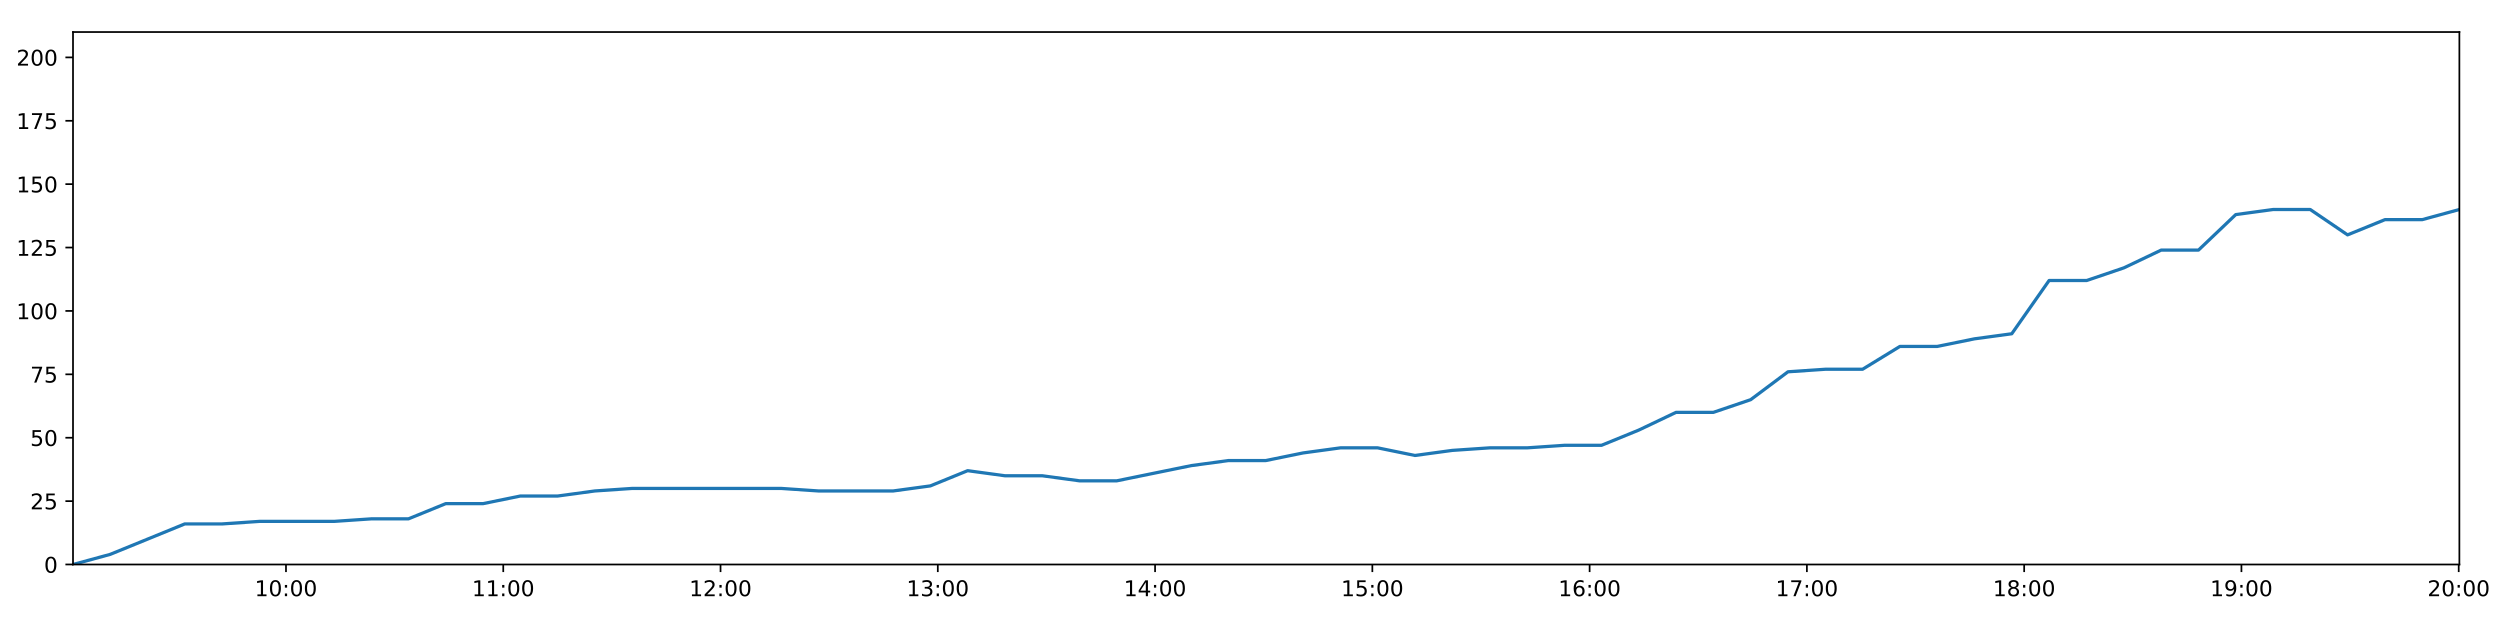
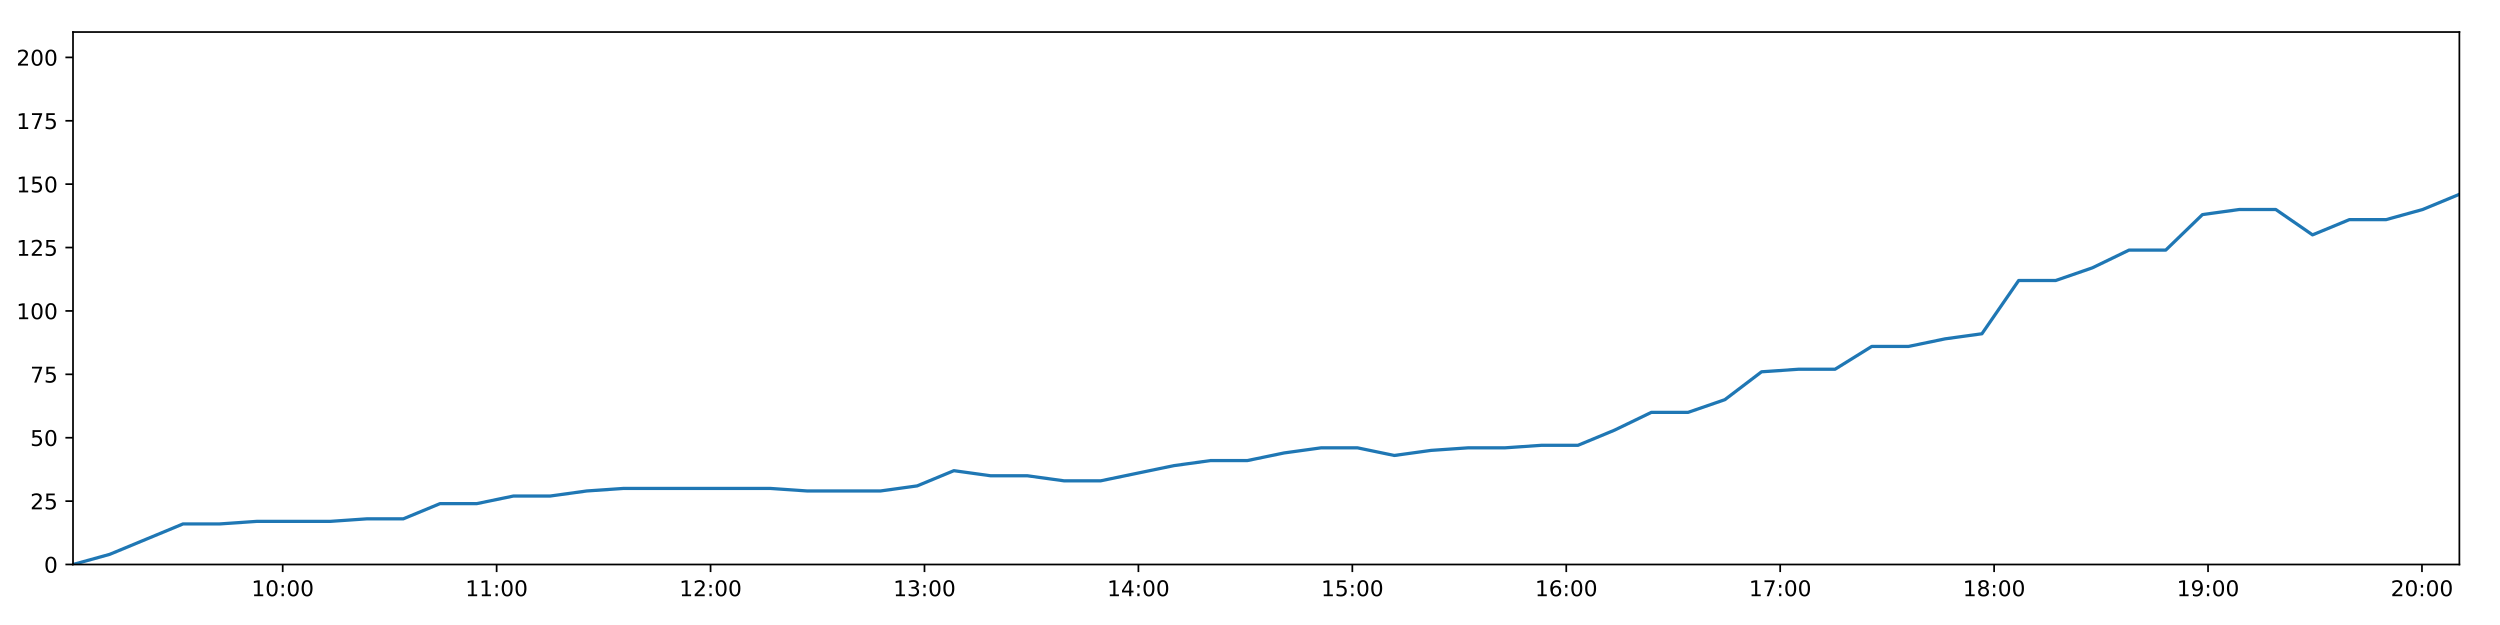
<svg xmlns="http://www.w3.org/2000/svg" xmlns:xlink="http://www.w3.org/1999/xlink" height="288pt" version="1.1" viewBox="0 0 1152 288" width="1152pt">
  <defs>
    <style type="text/css">
*{stroke-linecap:butt;stroke-linejoin:round;}
  </style>
  </defs>
  <g id="figure_1">
    <g id="patch_1">
      <path d="M 0 288  L 1152 288  L 1152 0  L 0 0  z " style="fill:#ffffff;" />
    </g>
    <g id="axes_1">
      <g id="patch_2">
        <path d="M 33.64 260.12  L 1133.28 260.12  L 1133.28 14.76  L 33.64 14.76  z " style="fill:#ffffff;" />
      </g>
      <g id="matplotlib.axis_1">
        <g id="xtick_1">
          <g id="line2d_1">
            <defs>
-               <path d="M 0 0  L 0 3.5  " id="maf51191f71" style="stroke:#000000;stroke-width:0.8;" />
-             </defs>
-             <g>
-               <use style="stroke:#000000;stroke-width:0.8;" x="131.782" xlink:href="#maf51191f71" y="260.12" />
+               <path d="M 0 0  L 0 3.5  " id="m14273cc4f5" style="stroke:#000000;stroke-width:0.8;" />
+             </defs>
+             <g>
+               <use style="stroke:#000000;stroke-width:0.8;" x="130.27" xlink:href="#m14273cc4f5" y="260.12" />
            </g>
          </g>
          <g id="text_1">
            <defs>
              <path d="M 12.406 8.297  L 28.516 8.297  L 28.516 63.922  L 10.984 60.406  L 10.984 69.391  L 28.422 72.906  L 38.281 72.906  L 38.281 8.297  L 54.391 8.297  L 54.391 0  L 12.406 0  z " id="DejaVuSans-49" />
              <path d="M 31.781 66.406  Q 24.172 66.406 20.328 58.906  Q 16.5 51.422 16.5 36.375  Q 16.5 21.391 20.328 13.891  Q 24.172 6.391 31.781 6.391  Q 39.453 6.391 43.281 13.891  Q 47.125 21.391 47.125 36.375  Q 47.125 51.422 43.281 58.906  Q 39.453 66.406 31.781 66.406  z M 31.781 74.219  Q 44.047 74.219 50.516 64.516  Q 56.984 54.828 56.984 36.375  Q 56.984 17.969 50.516 8.266  Q 44.047 -1.422 31.781 -1.422  Q 19.531 -1.422 13.062 8.266  Q 6.594 17.969 6.594 36.375  Q 6.594 54.828 13.062 64.516  Q 19.531 74.219 31.781 74.219  z " id="DejaVuSans-48" />
              <path d="M 11.719 12.406  L 22.016 12.406  L 22.016 0  L 11.719 0  z M 11.719 51.703  L 22.016 51.703  L 22.016 39.312  L 11.719 39.312  z " id="DejaVuSans-58" />
            </defs>
-             <g transform="translate(117.3723 274.7184)scale(0.1 -0.1)">
+             <g transform="translate(115.861 274.7184)scale(0.1 -0.1)">
              <use xlink:href="#DejaVuSans-49" />
              <use x="63.623" xlink:href="#DejaVuSans-48" />
              <use x="127.246" xlink:href="#DejaVuSans-58" />
              <use x="160.938" xlink:href="#DejaVuSans-48" />
              <use x="224.561" xlink:href="#DejaVuSans-48" />
            </g>
          </g>
        </g>
        <g id="xtick_2">
          <g id="line2d_2">
            <g>
-               <use style="stroke:#000000;stroke-width:0.8;" x="231.901" xlink:href="#maf51191f71" y="260.12" />
+               <use style="stroke:#000000;stroke-width:0.8;" x="228.848" xlink:href="#m14273cc4f5" y="260.12" />
            </g>
          </g>
          <g id="text_2">
-             <g transform="translate(217.4913 274.7184)scale(0.1 -0.1)">
+             <g transform="translate(214.4382 274.7184)scale(0.1 -0.1)">
              <use xlink:href="#DejaVuSans-49" />
              <use x="63.623" xlink:href="#DejaVuSans-49" />
              <use x="127.246" xlink:href="#DejaVuSans-58" />
              <use x="160.938" xlink:href="#DejaVuSans-48" />
              <use x="224.561" xlink:href="#DejaVuSans-48" />
            </g>
          </g>
        </g>
        <g id="xtick_3">
          <g id="line2d_3">
            <g>
-               <use style="stroke:#000000;stroke-width:0.8;" x="332.02" xlink:href="#maf51191f71" y="260.12" />
+               <use style="stroke:#000000;stroke-width:0.8;" x="327.425" xlink:href="#m14273cc4f5" y="260.12" />
            </g>
          </g>
          <g id="text_3">
            <defs>
              <path d="M 19.188 8.297  L 53.609 8.297  L 53.609 0  L 7.328 0  L 7.328 8.297  Q 12.938 14.109 22.625 23.891  Q 32.328 33.688 34.812 36.531  Q 39.547 41.844 41.422 45.531  Q 43.312 49.219 43.312 52.781  Q 43.312 58.594 39.234 62.25  Q 35.156 65.922 28.609 65.922  Q 23.969 65.922 18.812 64.312  Q 13.672 62.703 7.812 59.422  L 7.812 69.391  Q 13.766 71.781 18.938 73  Q 24.125 74.219 28.422 74.219  Q 39.75 74.219 46.484 68.547  Q 53.219 62.891 53.219 53.422  Q 53.219 48.922 51.531 44.891  Q 49.859 40.875 45.406 35.406  Q 44.188 33.984 37.641 27.219  Q 31.109 20.453 19.188 8.297  z " id="DejaVuSans-50" />
            </defs>
-             <g transform="translate(317.6104 274.7184)scale(0.1 -0.1)">
+             <g transform="translate(313.0155 274.7184)scale(0.1 -0.1)">
              <use xlink:href="#DejaVuSans-49" />
              <use x="63.623" xlink:href="#DejaVuSans-50" />
              <use x="127.246" xlink:href="#DejaVuSans-58" />
              <use x="160.938" xlink:href="#DejaVuSans-48" />
              <use x="224.561" xlink:href="#DejaVuSans-48" />
            </g>
          </g>
        </g>
        <g id="xtick_4">
          <g id="line2d_4">
            <g>
-               <use style="stroke:#000000;stroke-width:0.8;" x="432.139" xlink:href="#maf51191f71" y="260.12" />
+               <use style="stroke:#000000;stroke-width:0.8;" x="426.002" xlink:href="#m14273cc4f5" y="260.12" />
            </g>
          </g>
          <g id="text_4">
            <defs>
              <path d="M 40.578 39.312  Q 47.656 37.797 51.625 33  Q 55.609 28.219 55.609 21.188  Q 55.609 10.406 48.188 4.484  Q 40.766 -1.422 27.094 -1.422  Q 22.516 -1.422 17.656 -0.516  Q 12.797 0.391 7.625 2.203  L 7.625 11.719  Q 11.719 9.328 16.594 8.109  Q 21.484 6.891 26.812 6.891  Q 36.078 6.891 40.938 10.547  Q 45.797 14.203 45.797 21.188  Q 45.797 27.641 41.281 31.266  Q 36.766 34.906 28.719 34.906  L 20.219 34.906  L 20.219 43.016  L 29.109 43.016  Q 36.375 43.016 40.234 45.922  Q 44.094 48.828 44.094 54.297  Q 44.094 59.906 40.109 62.906  Q 36.141 65.922 28.719 65.922  Q 24.656 65.922 20.016 65.031  Q 15.375 64.156 9.812 62.312  L 9.812 71.094  Q 15.438 72.656 20.344 73.438  Q 25.25 74.219 29.594 74.219  Q 40.828 74.219 47.359 69.109  Q 53.906 64.016 53.906 55.328  Q 53.906 49.266 50.438 45.094  Q 46.969 40.922 40.578 39.312  z " id="DejaVuSans-51" />
            </defs>
-             <g transform="translate(417.7294 274.7184)scale(0.1 -0.1)">
+             <g transform="translate(411.5927 274.7184)scale(0.1 -0.1)">
              <use xlink:href="#DejaVuSans-49" />
              <use x="63.623" xlink:href="#DejaVuSans-51" />
              <use x="127.246" xlink:href="#DejaVuSans-58" />
              <use x="160.938" xlink:href="#DejaVuSans-48" />
              <use x="224.561" xlink:href="#DejaVuSans-48" />
            </g>
          </g>
        </g>
        <g id="xtick_5">
          <g id="line2d_5">
            <g>
-               <use style="stroke:#000000;stroke-width:0.8;" x="532.258" xlink:href="#maf51191f71" y="260.12" />
+               <use style="stroke:#000000;stroke-width:0.8;" x="524.579" xlink:href="#m14273cc4f5" y="260.12" />
            </g>
          </g>
          <g id="text_5">
            <defs>
              <path d="M 37.797 64.312  L 12.891 25.391  L 37.797 25.391  z M 35.203 72.906  L 47.609 72.906  L 47.609 25.391  L 58.016 25.391  L 58.016 17.188  L 47.609 17.188  L 47.609 0  L 37.797 0  L 37.797 17.188  L 4.891 17.188  L 4.891 26.703  z " id="DejaVuSans-52" />
            </defs>
-             <g transform="translate(517.8484 274.7184)scale(0.1 -0.1)">
+             <g transform="translate(510.17 274.7184)scale(0.1 -0.1)">
              <use xlink:href="#DejaVuSans-49" />
              <use x="63.623" xlink:href="#DejaVuSans-52" />
              <use x="127.246" xlink:href="#DejaVuSans-58" />
              <use x="160.938" xlink:href="#DejaVuSans-48" />
              <use x="224.561" xlink:href="#DejaVuSans-48" />
            </g>
          </g>
        </g>
        <g id="xtick_6">
          <g id="line2d_6">
            <g>
-               <use style="stroke:#000000;stroke-width:0.8;" x="632.377" xlink:href="#maf51191f71" y="260.12" />
+               <use style="stroke:#000000;stroke-width:0.8;" x="623.157" xlink:href="#m14273cc4f5" y="260.12" />
            </g>
          </g>
          <g id="text_6">
            <defs>
              <path d="M 10.797 72.906  L 49.516 72.906  L 49.516 64.594  L 19.828 64.594  L 19.828 46.734  Q 21.969 47.469 24.109 47.828  Q 26.266 48.188 28.422 48.188  Q 40.625 48.188 47.75 41.5  Q 54.891 34.812 54.891 23.391  Q 54.891 11.625 47.562 5.094  Q 40.234 -1.422 26.906 -1.422  Q 22.312 -1.422 17.547 -0.641  Q 12.797 0.141 7.719 1.703  L 7.719 11.625  Q 12.109 9.234 16.797 8.062  Q 21.484 6.891 26.703 6.891  Q 35.156 6.891 40.078 11.328  Q 45.016 15.766 45.016 23.391  Q 45.016 31 40.078 35.438  Q 35.156 39.891 26.703 39.891  Q 22.75 39.891 18.812 39.016  Q 14.891 38.141 10.797 36.281  z " id="DejaVuSans-53" />
            </defs>
-             <g transform="translate(617.9674 274.7184)scale(0.1 -0.1)">
+             <g transform="translate(608.7472 274.7184)scale(0.1 -0.1)">
              <use xlink:href="#DejaVuSans-49" />
              <use x="63.623" xlink:href="#DejaVuSans-53" />
              <use x="127.246" xlink:href="#DejaVuSans-58" />
              <use x="160.938" xlink:href="#DejaVuSans-48" />
              <use x="224.561" xlink:href="#DejaVuSans-48" />
            </g>
          </g>
        </g>
        <g id="xtick_7">
          <g id="line2d_7">
            <g>
-               <use style="stroke:#000000;stroke-width:0.8;" x="732.496" xlink:href="#maf51191f71" y="260.12" />
+               <use style="stroke:#000000;stroke-width:0.8;" x="721.734" xlink:href="#m14273cc4f5" y="260.12" />
            </g>
          </g>
          <g id="text_7">
            <defs>
              <path d="M 33.016 40.375  Q 26.375 40.375 22.484 35.828  Q 18.609 31.297 18.609 23.391  Q 18.609 15.531 22.484 10.953  Q 26.375 6.391 33.016 6.391  Q 39.656 6.391 43.531 10.953  Q 47.406 15.531 47.406 23.391  Q 47.406 31.297 43.531 35.828  Q 39.656 40.375 33.016 40.375  z M 52.594 71.297  L 52.594 62.312  Q 48.875 64.062 45.094 64.984  Q 41.312 65.922 37.594 65.922  Q 27.828 65.922 22.672 59.328  Q 17.531 52.734 16.797 39.406  Q 19.672 43.656 24.016 45.922  Q 28.375 48.188 33.594 48.188  Q 44.578 48.188 50.953 41.516  Q 57.328 34.859 57.328 23.391  Q 57.328 12.156 50.688 5.359  Q 44.047 -1.422 33.016 -1.422  Q 20.359 -1.422 13.672 8.266  Q 6.984 17.969 6.984 36.375  Q 6.984 53.656 15.188 63.938  Q 23.391 74.219 37.203 74.219  Q 40.922 74.219 44.703 73.484  Q 48.484 72.75 52.594 71.297  z " id="DejaVuSans-54" />
            </defs>
-             <g transform="translate(718.0864 274.7184)scale(0.1 -0.1)">
+             <g transform="translate(707.3245 274.7184)scale(0.1 -0.1)">
              <use xlink:href="#DejaVuSans-49" />
              <use x="63.623" xlink:href="#DejaVuSans-54" />
              <use x="127.246" xlink:href="#DejaVuSans-58" />
              <use x="160.938" xlink:href="#DejaVuSans-48" />
              <use x="224.561" xlink:href="#DejaVuSans-48" />
            </g>
          </g>
        </g>
        <g id="xtick_8">
          <g id="line2d_8">
            <g>
-               <use style="stroke:#000000;stroke-width:0.8;" x="832.615" xlink:href="#maf51191f71" y="260.12" />
+               <use style="stroke:#000000;stroke-width:0.8;" x="820.311" xlink:href="#m14273cc4f5" y="260.12" />
            </g>
          </g>
          <g id="text_8">
            <defs>
              <path d="M 8.203 72.906  L 55.078 72.906  L 55.078 68.703  L 28.609 0  L 18.312 0  L 43.219 64.594  L 8.203 64.594  z " id="DejaVuSans-55" />
            </defs>
-             <g transform="translate(818.2055 274.7184)scale(0.1 -0.1)">
+             <g transform="translate(805.9017 274.7184)scale(0.1 -0.1)">
              <use xlink:href="#DejaVuSans-49" />
              <use x="63.623" xlink:href="#DejaVuSans-55" />
              <use x="127.246" xlink:href="#DejaVuSans-58" />
              <use x="160.938" xlink:href="#DejaVuSans-48" />
              <use x="224.561" xlink:href="#DejaVuSans-48" />
            </g>
          </g>
        </g>
        <g id="xtick_9">
          <g id="line2d_9">
            <g>
-               <use style="stroke:#000000;stroke-width:0.8;" x="932.734" xlink:href="#maf51191f71" y="260.12" />
+               <use style="stroke:#000000;stroke-width:0.8;" x="918.888" xlink:href="#m14273cc4f5" y="260.12" />
            </g>
          </g>
          <g id="text_9">
            <defs>
              <path d="M 31.781 34.625  Q 24.75 34.625 20.719 30.859  Q 16.703 27.094 16.703 20.516  Q 16.703 13.922 20.719 10.156  Q 24.75 6.391 31.781 6.391  Q 38.812 6.391 42.859 10.172  Q 46.922 13.969 46.922 20.516  Q 46.922 27.094 42.891 30.859  Q 38.875 34.625 31.781 34.625  z M 21.922 38.812  Q 15.578 40.375 12.031 44.719  Q 8.5 49.078 8.5 55.328  Q 8.5 64.062 14.719 69.141  Q 20.953 74.219 31.781 74.219  Q 42.672 74.219 48.875 69.141  Q 55.078 64.062 55.078 55.328  Q 55.078 49.078 51.531 44.719  Q 48 40.375 41.703 38.812  Q 48.828 37.156 52.797 32.312  Q 56.781 27.484 56.781 20.516  Q 56.781 9.906 50.312 4.234  Q 43.844 -1.422 31.781 -1.422  Q 19.734 -1.422 13.25 4.234  Q 6.781 9.906 6.781 20.516  Q 6.781 27.484 10.781 32.312  Q 14.797 37.156 21.922 38.812  z M 18.312 54.391  Q 18.312 48.734 21.844 45.562  Q 25.391 42.391 31.781 42.391  Q 38.141 42.391 41.719 45.562  Q 45.312 48.734 45.312 54.391  Q 45.312 60.062 41.719 63.234  Q 38.141 66.406 31.781 66.406  Q 25.391 66.406 21.844 63.234  Q 18.312 60.062 18.312 54.391  z " id="DejaVuSans-56" />
            </defs>
-             <g transform="translate(918.3245 274.7184)scale(0.1 -0.1)">
+             <g transform="translate(904.479 274.7184)scale(0.1 -0.1)">
              <use xlink:href="#DejaVuSans-49" />
              <use x="63.623" xlink:href="#DejaVuSans-56" />
              <use x="127.246" xlink:href="#DejaVuSans-58" />
              <use x="160.938" xlink:href="#DejaVuSans-48" />
              <use x="224.561" xlink:href="#DejaVuSans-48" />
            </g>
          </g>
        </g>
        <g id="xtick_10">
          <g id="line2d_10">
            <g>
-               <use style="stroke:#000000;stroke-width:0.8;" x="1032.853" xlink:href="#maf51191f71" y="260.12" />
+               <use style="stroke:#000000;stroke-width:0.8;" x="1017.466" xlink:href="#m14273cc4f5" y="260.12" />
            </g>
          </g>
          <g id="text_10">
            <defs>
              <path d="M 10.984 1.516  L 10.984 10.5  Q 14.703 8.734 18.5 7.812  Q 22.312 6.891 25.984 6.891  Q 35.75 6.891 40.891 13.453  Q 46.047 20.016 46.781 33.406  Q 43.953 29.203 39.594 26.953  Q 35.25 24.703 29.984 24.703  Q 19.047 24.703 12.672 31.312  Q 6.297 37.938 6.297 49.422  Q 6.297 60.641 12.938 67.422  Q 19.578 74.219 30.609 74.219  Q 43.266 74.219 49.922 64.516  Q 56.594 54.828 56.594 36.375  Q 56.594 19.141 48.406 8.859  Q 40.234 -1.422 26.422 -1.422  Q 22.703 -1.422 18.891 -0.688  Q 15.094 0.047 10.984 1.516  z M 30.609 32.422  Q 37.25 32.422 41.125 36.953  Q 45.016 41.5 45.016 49.422  Q 45.016 57.281 41.125 61.844  Q 37.25 66.406 30.609 66.406  Q 23.969 66.406 20.094 61.844  Q 16.219 57.281 16.219 49.422  Q 16.219 41.5 20.094 36.953  Q 23.969 32.422 30.609 32.422  z " id="DejaVuSans-57" />
            </defs>
-             <g transform="translate(1018.444 274.7184)scale(0.1 -0.1)">
+             <g transform="translate(1003.056 274.7184)scale(0.1 -0.1)">
              <use xlink:href="#DejaVuSans-49" />
              <use x="63.623" xlink:href="#DejaVuSans-57" />
              <use x="127.246" xlink:href="#DejaVuSans-58" />
              <use x="160.938" xlink:href="#DejaVuSans-48" />
              <use x="224.561" xlink:href="#DejaVuSans-48" />
            </g>
          </g>
        </g>
        <g id="xtick_11">
          <g id="line2d_11">
            <g>
-               <use style="stroke:#000000;stroke-width:0.8;" x="1132.972" xlink:href="#maf51191f71" y="260.12" />
+               <use style="stroke:#000000;stroke-width:0.8;" x="1116.043" xlink:href="#m14273cc4f5" y="260.12" />
            </g>
          </g>
          <g id="text_11">
-             <g transform="translate(1118.563 274.7184)scale(0.1 -0.1)">
+             <g transform="translate(1101.633 274.7184)scale(0.1 -0.1)">
              <use xlink:href="#DejaVuSans-50" />
              <use x="63.623" xlink:href="#DejaVuSans-48" />
              <use x="127.246" xlink:href="#DejaVuSans-58" />
              <use x="160.938" xlink:href="#DejaVuSans-48" />
              <use x="224.561" xlink:href="#DejaVuSans-48" />
            </g>
          </g>
        </g>
      </g>
      <g id="matplotlib.axis_2">
        <g id="ytick_1">
          <g id="line2d_12">
            <defs>
-               <path d="M 0 0  L -3.5 0  " id="m7477aae6d7" style="stroke:#000000;stroke-width:0.8;" />
-             </defs>
-             <g>
-               <use style="stroke:#000000;stroke-width:0.8;" x="33.64" xlink:href="#m7477aae6d7" y="260.12" />
+               <path d="M 0 0  L -3.5 0  " id="m392b0c8fea" style="stroke:#000000;stroke-width:0.8;" />
+             </defs>
+             <g>
+               <use style="stroke:#000000;stroke-width:0.8;" x="33.64" xlink:href="#m392b0c8fea" y="260.12" />
            </g>
          </g>
          <g id="text_12">
            <g transform="translate(20.2775 263.9192)scale(0.1 -0.1)">
              <use xlink:href="#DejaVuSans-48" />
            </g>
          </g>
        </g>
        <g id="ytick_2">
          <g id="line2d_13">
            <g>
-               <use style="stroke:#000000;stroke-width:0.8;" x="33.64" xlink:href="#m7477aae6d7" y="230.91" />
+               <use style="stroke:#000000;stroke-width:0.8;" x="33.64" xlink:href="#m392b0c8fea" y="230.91" />
            </g>
          </g>
          <g id="text_13">
            <g transform="translate(13.915 234.7097)scale(0.1 -0.1)">
              <use xlink:href="#DejaVuSans-50" />
              <use x="63.623" xlink:href="#DejaVuSans-53" />
            </g>
          </g>
        </g>
        <g id="ytick_3">
          <g id="line2d_14">
            <g>
-               <use style="stroke:#000000;stroke-width:0.8;" x="33.64" xlink:href="#m7477aae6d7" y="201.701" />
+               <use style="stroke:#000000;stroke-width:0.8;" x="33.64" xlink:href="#m392b0c8fea" y="201.701" />
            </g>
          </g>
          <g id="text_14">
            <g transform="translate(13.915 205.5002)scale(0.1 -0.1)">
              <use xlink:href="#DejaVuSans-53" />
              <use x="63.623" xlink:href="#DejaVuSans-48" />
            </g>
          </g>
        </g>
        <g id="ytick_4">
          <g id="line2d_15">
            <g>
-               <use style="stroke:#000000;stroke-width:0.8;" x="33.64" xlink:href="#m7477aae6d7" y="172.491" />
+               <use style="stroke:#000000;stroke-width:0.8;" x="33.64" xlink:href="#m392b0c8fea" y="172.491" />
            </g>
          </g>
          <g id="text_15">
            <g transform="translate(13.915 176.2906)scale(0.1 -0.1)">
              <use xlink:href="#DejaVuSans-55" />
              <use x="63.623" xlink:href="#DejaVuSans-53" />
            </g>
          </g>
        </g>
        <g id="ytick_5">
          <g id="line2d_16">
            <g>
-               <use style="stroke:#000000;stroke-width:0.8;" x="33.64" xlink:href="#m7477aae6d7" y="143.282" />
+               <use style="stroke:#000000;stroke-width:0.8;" x="33.64" xlink:href="#m392b0c8fea" y="143.282" />
            </g>
          </g>
          <g id="text_16">
            <g transform="translate(7.5525 147.0811)scale(0.1 -0.1)">
              <use xlink:href="#DejaVuSans-49" />
              <use x="63.623" xlink:href="#DejaVuSans-48" />
              <use x="127.246" xlink:href="#DejaVuSans-48" />
            </g>
          </g>
        </g>
        <g id="ytick_6">
          <g id="line2d_17">
            <g>
-               <use style="stroke:#000000;stroke-width:0.8;" x="33.64" xlink:href="#m7477aae6d7" y="114.072" />
+               <use style="stroke:#000000;stroke-width:0.8;" x="33.64" xlink:href="#m392b0c8fea" y="114.072" />
            </g>
          </g>
          <g id="text_17">
            <g transform="translate(7.5525 117.8716)scale(0.1 -0.1)">
              <use xlink:href="#DejaVuSans-49" />
              <use x="63.623" xlink:href="#DejaVuSans-50" />
              <use x="127.246" xlink:href="#DejaVuSans-53" />
            </g>
          </g>
        </g>
        <g id="ytick_7">
          <g id="line2d_18">
            <g>
-               <use style="stroke:#000000;stroke-width:0.8;" x="33.64" xlink:href="#m7477aae6d7" y="84.863" />
+               <use style="stroke:#000000;stroke-width:0.8;" x="33.64" xlink:href="#m392b0c8fea" y="84.863" />
            </g>
          </g>
          <g id="text_18">
            <g transform="translate(7.5525 88.66208)scale(0.1 -0.1)">
              <use xlink:href="#DejaVuSans-49" />
              <use x="63.623" xlink:href="#DejaVuSans-53" />
              <use x="127.246" xlink:href="#DejaVuSans-48" />
            </g>
          </g>
        </g>
        <g id="ytick_8">
          <g id="line2d_19">
            <g>
-               <use style="stroke:#000000;stroke-width:0.8;" x="33.64" xlink:href="#m7477aae6d7" y="55.653" />
+               <use style="stroke:#000000;stroke-width:0.8;" x="33.64" xlink:href="#m392b0c8fea" y="55.653" />
            </g>
          </g>
          <g id="text_19">
            <g transform="translate(7.5525 59.45255)scale(0.1 -0.1)">
              <use xlink:href="#DejaVuSans-49" />
              <use x="63.623" xlink:href="#DejaVuSans-55" />
              <use x="127.246" xlink:href="#DejaVuSans-53" />
            </g>
          </g>
        </g>
        <g id="ytick_9">
          <g id="line2d_20">
            <g>
-               <use style="stroke:#000000;stroke-width:0.8;" x="33.64" xlink:href="#m7477aae6d7" y="26.444" />
+               <use style="stroke:#000000;stroke-width:0.8;" x="33.64" xlink:href="#m392b0c8fea" y="26.444" />
            </g>
          </g>
          <g id="text_20">
            <g transform="translate(7.5525 30.24303)scale(0.1 -0.1)">
              <use xlink:href="#DejaVuSans-50" />
              <use x="63.623" xlink:href="#DejaVuSans-48" />
              <use x="127.246" xlink:href="#DejaVuSans-48" />
            </g>
          </g>
        </g>
      </g>
      <g id="line2d_21">
-         <path clip-path="url(#pbcef88e9c0)" d="M 33.64 260.12  L 50.797 255.446  L 67.979 248.436  L 85.132 241.426  L 102.323 241.426  L 119.489 240.258  L 136.663 240.258  L 153.871 240.258  L 171.032 239.089  L 188.195 239.089  L 205.385 232.079  L 222.57 232.079  L 239.737 228.574  L 256.927 228.574  L 274.101 226.237  L 291.285 225.069  L 308.438 225.069  L 325.625 225.069  L 342.824 225.069  L 359.99 225.069  L 377.231 226.237  L 394.39 226.237  L 411.548 226.237  L 428.709 223.9  L 445.893 216.89  L 463.052 219.227  L 480.248 219.227  L 497.439 221.563  L 514.598 221.563  L 531.752 218.058  L 548.927 214.553  L 566.121 212.216  L 583.312 212.216  L 600.469 208.711  L 617.655 206.374  L 634.848 206.374  L 652.013 209.88  L 669.197 207.543  L 686.381 206.374  L 703.579 206.374  L 720.782 205.206  L 737.949 205.206  L 755.118 198.196  L 772.301 190.017  L 789.51 190.017  L 806.706 184.175  L 823.892 171.323  L 841.049 170.155  L 858.267 170.155  L 875.463 159.639  L 892.659 159.639  L 909.834 156.134  L 927.024 153.797  L 944.223 129.261  L 961.539 129.261  L 978.71 123.419  L 995.877 115.241  L 1013.061 115.241  L 1030.234 98.883  L 1047.398 96.547  L 1064.57 96.547  L 1081.748 108.23  L 1098.973 101.22  L 1116.125 101.22  L 1133.28 96.547  " style="fill:none;stroke:#1f77b4;stroke-linecap:square;stroke-width:1.5;" />
+         <path clip-path="url(#p3cc840e3f6)" d="M 33.64 260.12  L 50.533 255.446  L 67.45 248.436  L 84.339 241.426  L 101.265 241.426  L 118.167 240.258  L 135.076 240.258  L 152.019 240.258  L 168.917 239.089  L 185.815 239.089  L 202.741 232.079  L 219.66 232.079  L 236.564 228.574  L 253.488 228.574  L 270.398 226.237  L 287.317 225.069  L 304.207 225.069  L 321.129 225.069  L 338.063 225.069  L 354.964 225.069  L 371.94 226.237  L 388.835 226.237  L 405.729 226.237  L 422.625 223.9  L 439.544 216.89  L 456.439 219.227  L 473.37 219.227  L 490.297 221.563  L 507.191 221.563  L 524.082 218.058  L 540.992 214.553  L 557.921 212.216  L 574.848 212.216  L 591.741 208.711  L 608.662 206.374  L 625.589 206.374  L 642.49 209.88  L 659.41 207.543  L 676.329 206.374  L 693.262 206.374  L 710.2 205.206  L 727.103 205.206  L 744.008 198.196  L 760.926 190.017  L 777.87 190.017  L 794.801 184.175  L 811.722 171.323  L 828.616 170.155  L 845.568 170.155  L 862.499 159.639  L 879.43 159.639  L 896.341 156.134  L 913.267 153.797  L 930.2 129.261  L 947.25 129.261  L 964.156 123.419  L 981.059 115.241  L 997.979 115.241  L 1014.887 98.883  L 1031.787 96.547  L 1048.695 96.547  L 1065.608 108.23  L 1082.567 101.22  L 1099.455 101.22  L 1116.346 96.547  L 1133.28 89.536  " style="fill:none;stroke:#1f77b4;stroke-linecap:square;stroke-width:1.5;" />
      </g>
      <g id="patch_3">
        <path d="M 33.64 260.12  L 33.64 14.76  " style="fill:none;stroke:#000000;stroke-linecap:square;stroke-linejoin:miter;stroke-width:0.8;" />
      </g>
      <g id="patch_4">
        <path d="M 1133.28 260.12  L 1133.28 14.76  " style="fill:none;stroke:#000000;stroke-linecap:square;stroke-linejoin:miter;stroke-width:0.8;" />
      </g>
      <g id="patch_5">
        <path d="M 33.64 260.12  L 1133.28 260.12  " style="fill:none;stroke:#000000;stroke-linecap:square;stroke-linejoin:miter;stroke-width:0.8;" />
      </g>
      <g id="patch_6">
        <path d="M 33.64 14.76  L 1133.28 14.76  " style="fill:none;stroke:#000000;stroke-linecap:square;stroke-linejoin:miter;stroke-width:0.8;" />
      </g>
    </g>
  </g>
  <defs>
-     <clipPath id="pbcef88e9c0">
+     <clipPath id="p3cc840e3f6">
      <rect height="245.36" width="1099.64" x="33.64" y="14.76" />
    </clipPath>
  </defs>
</svg>
